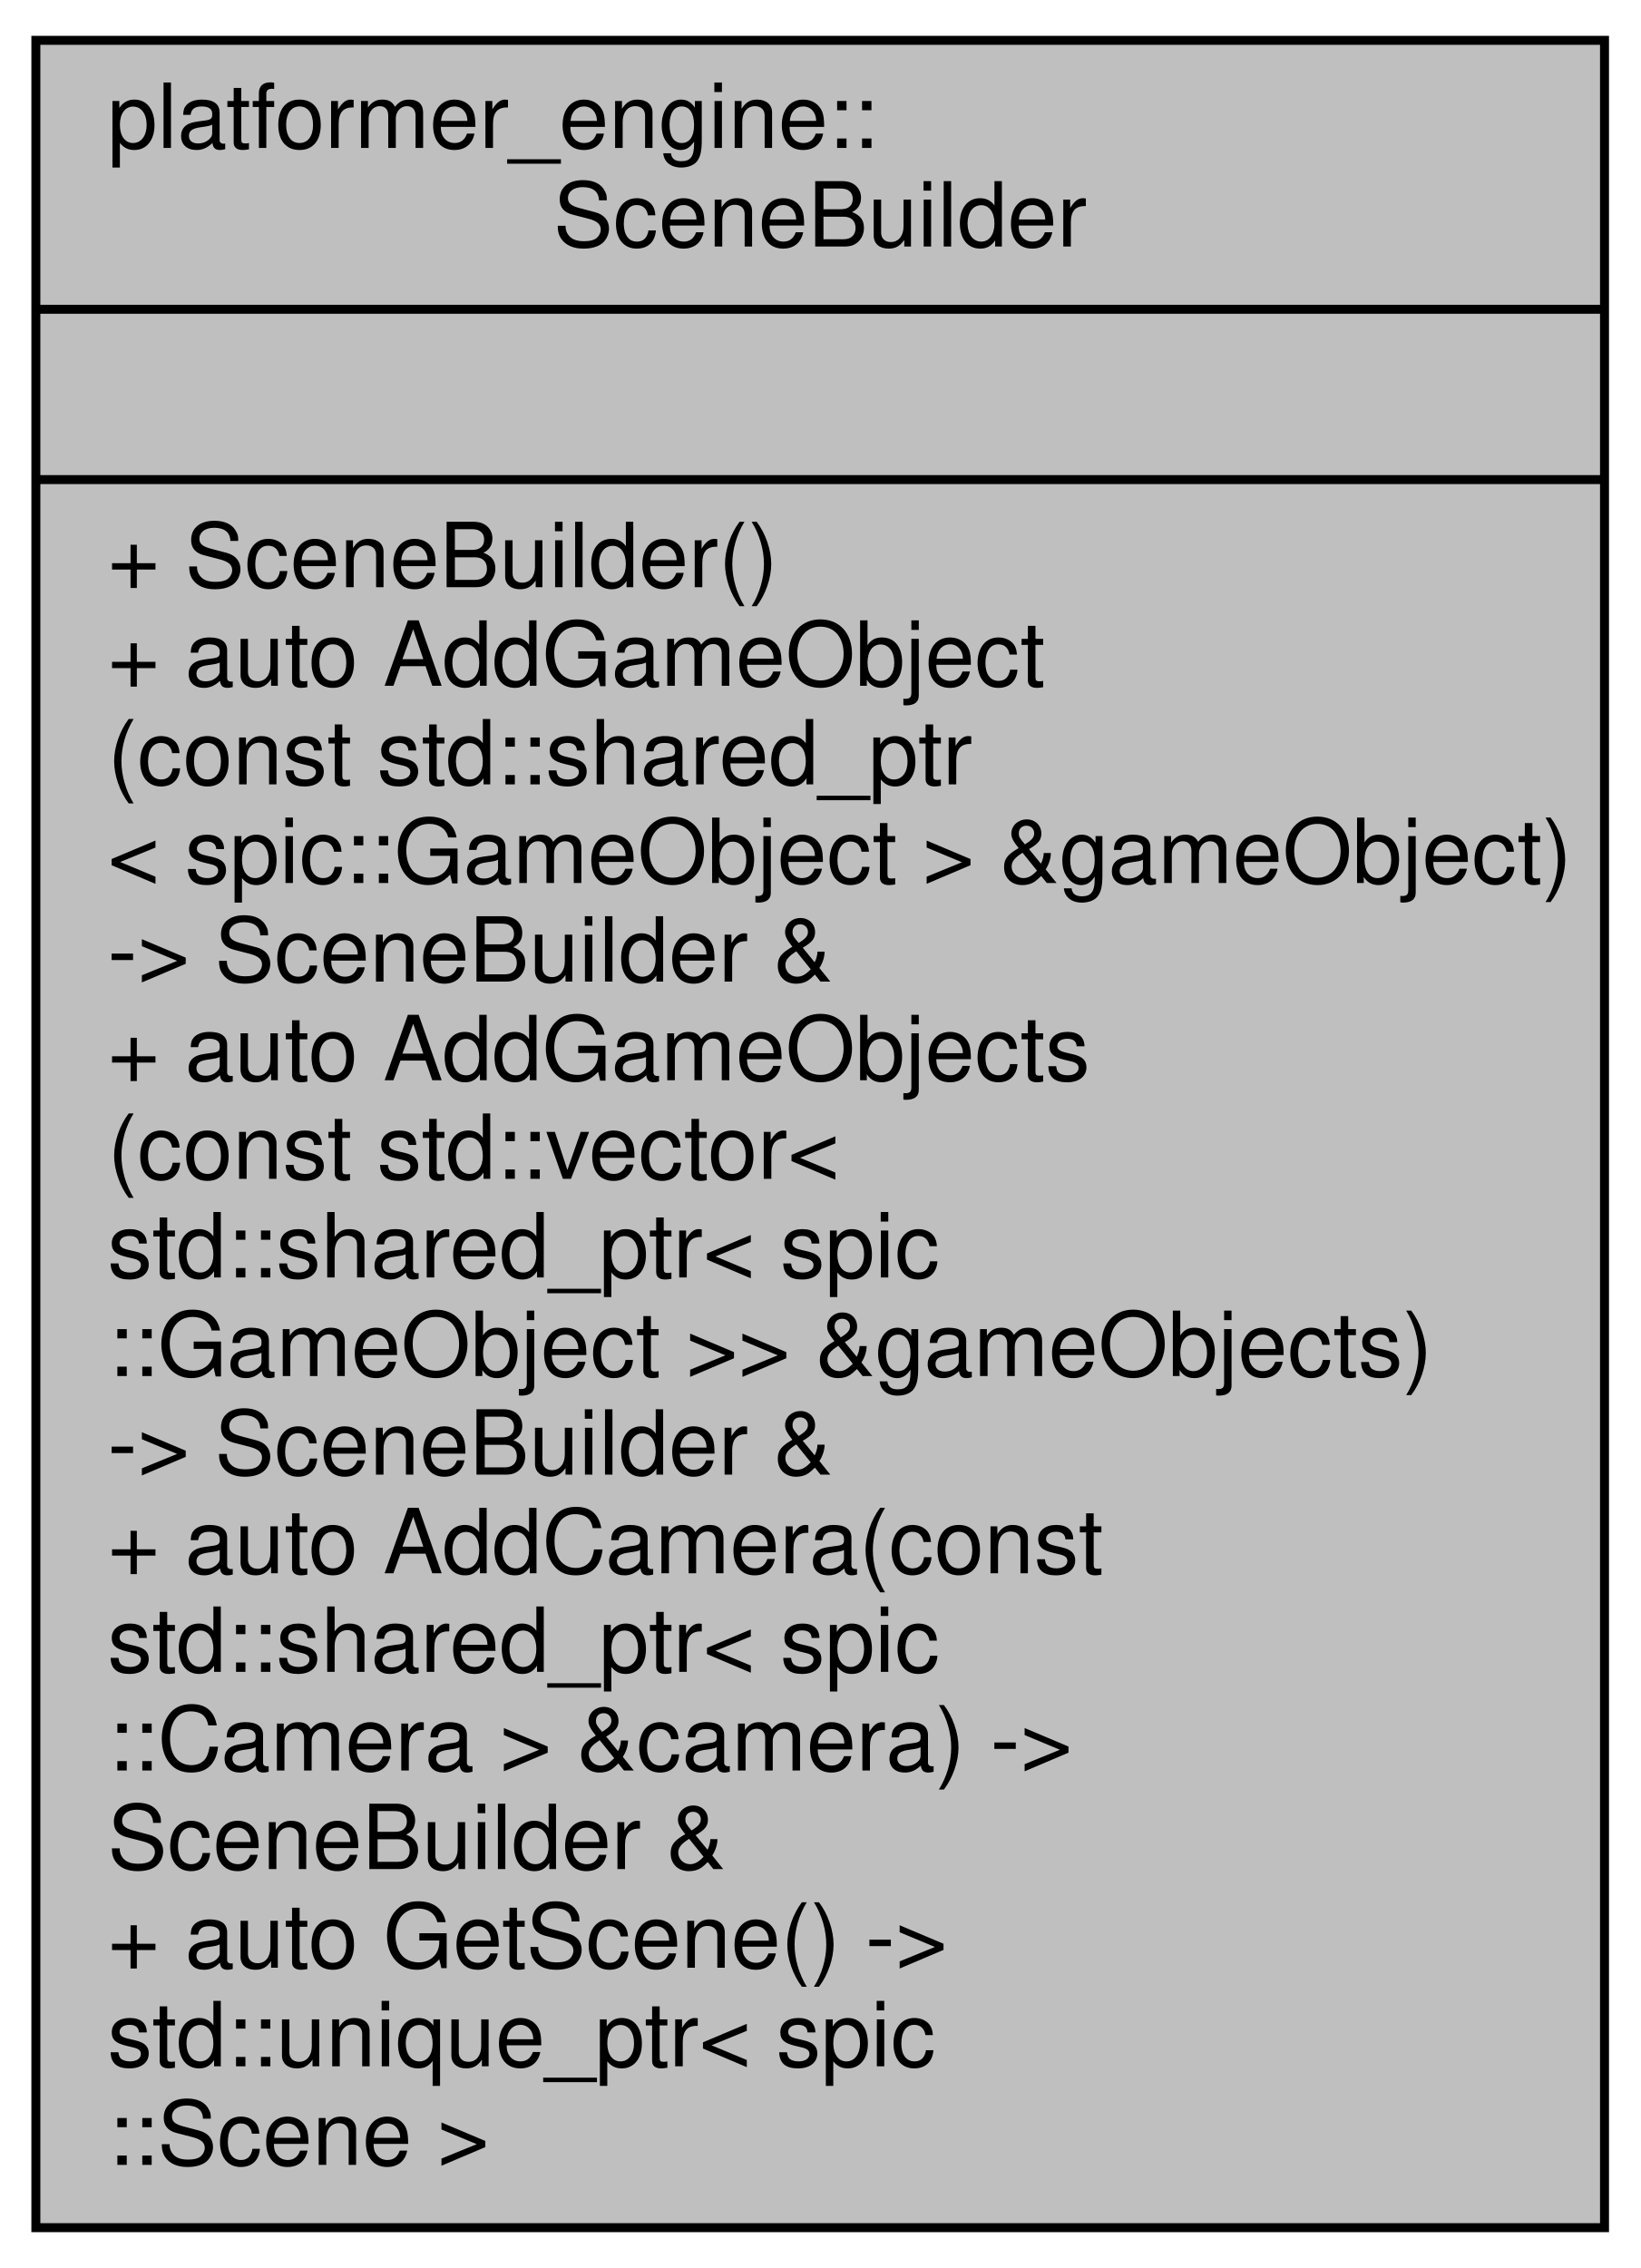
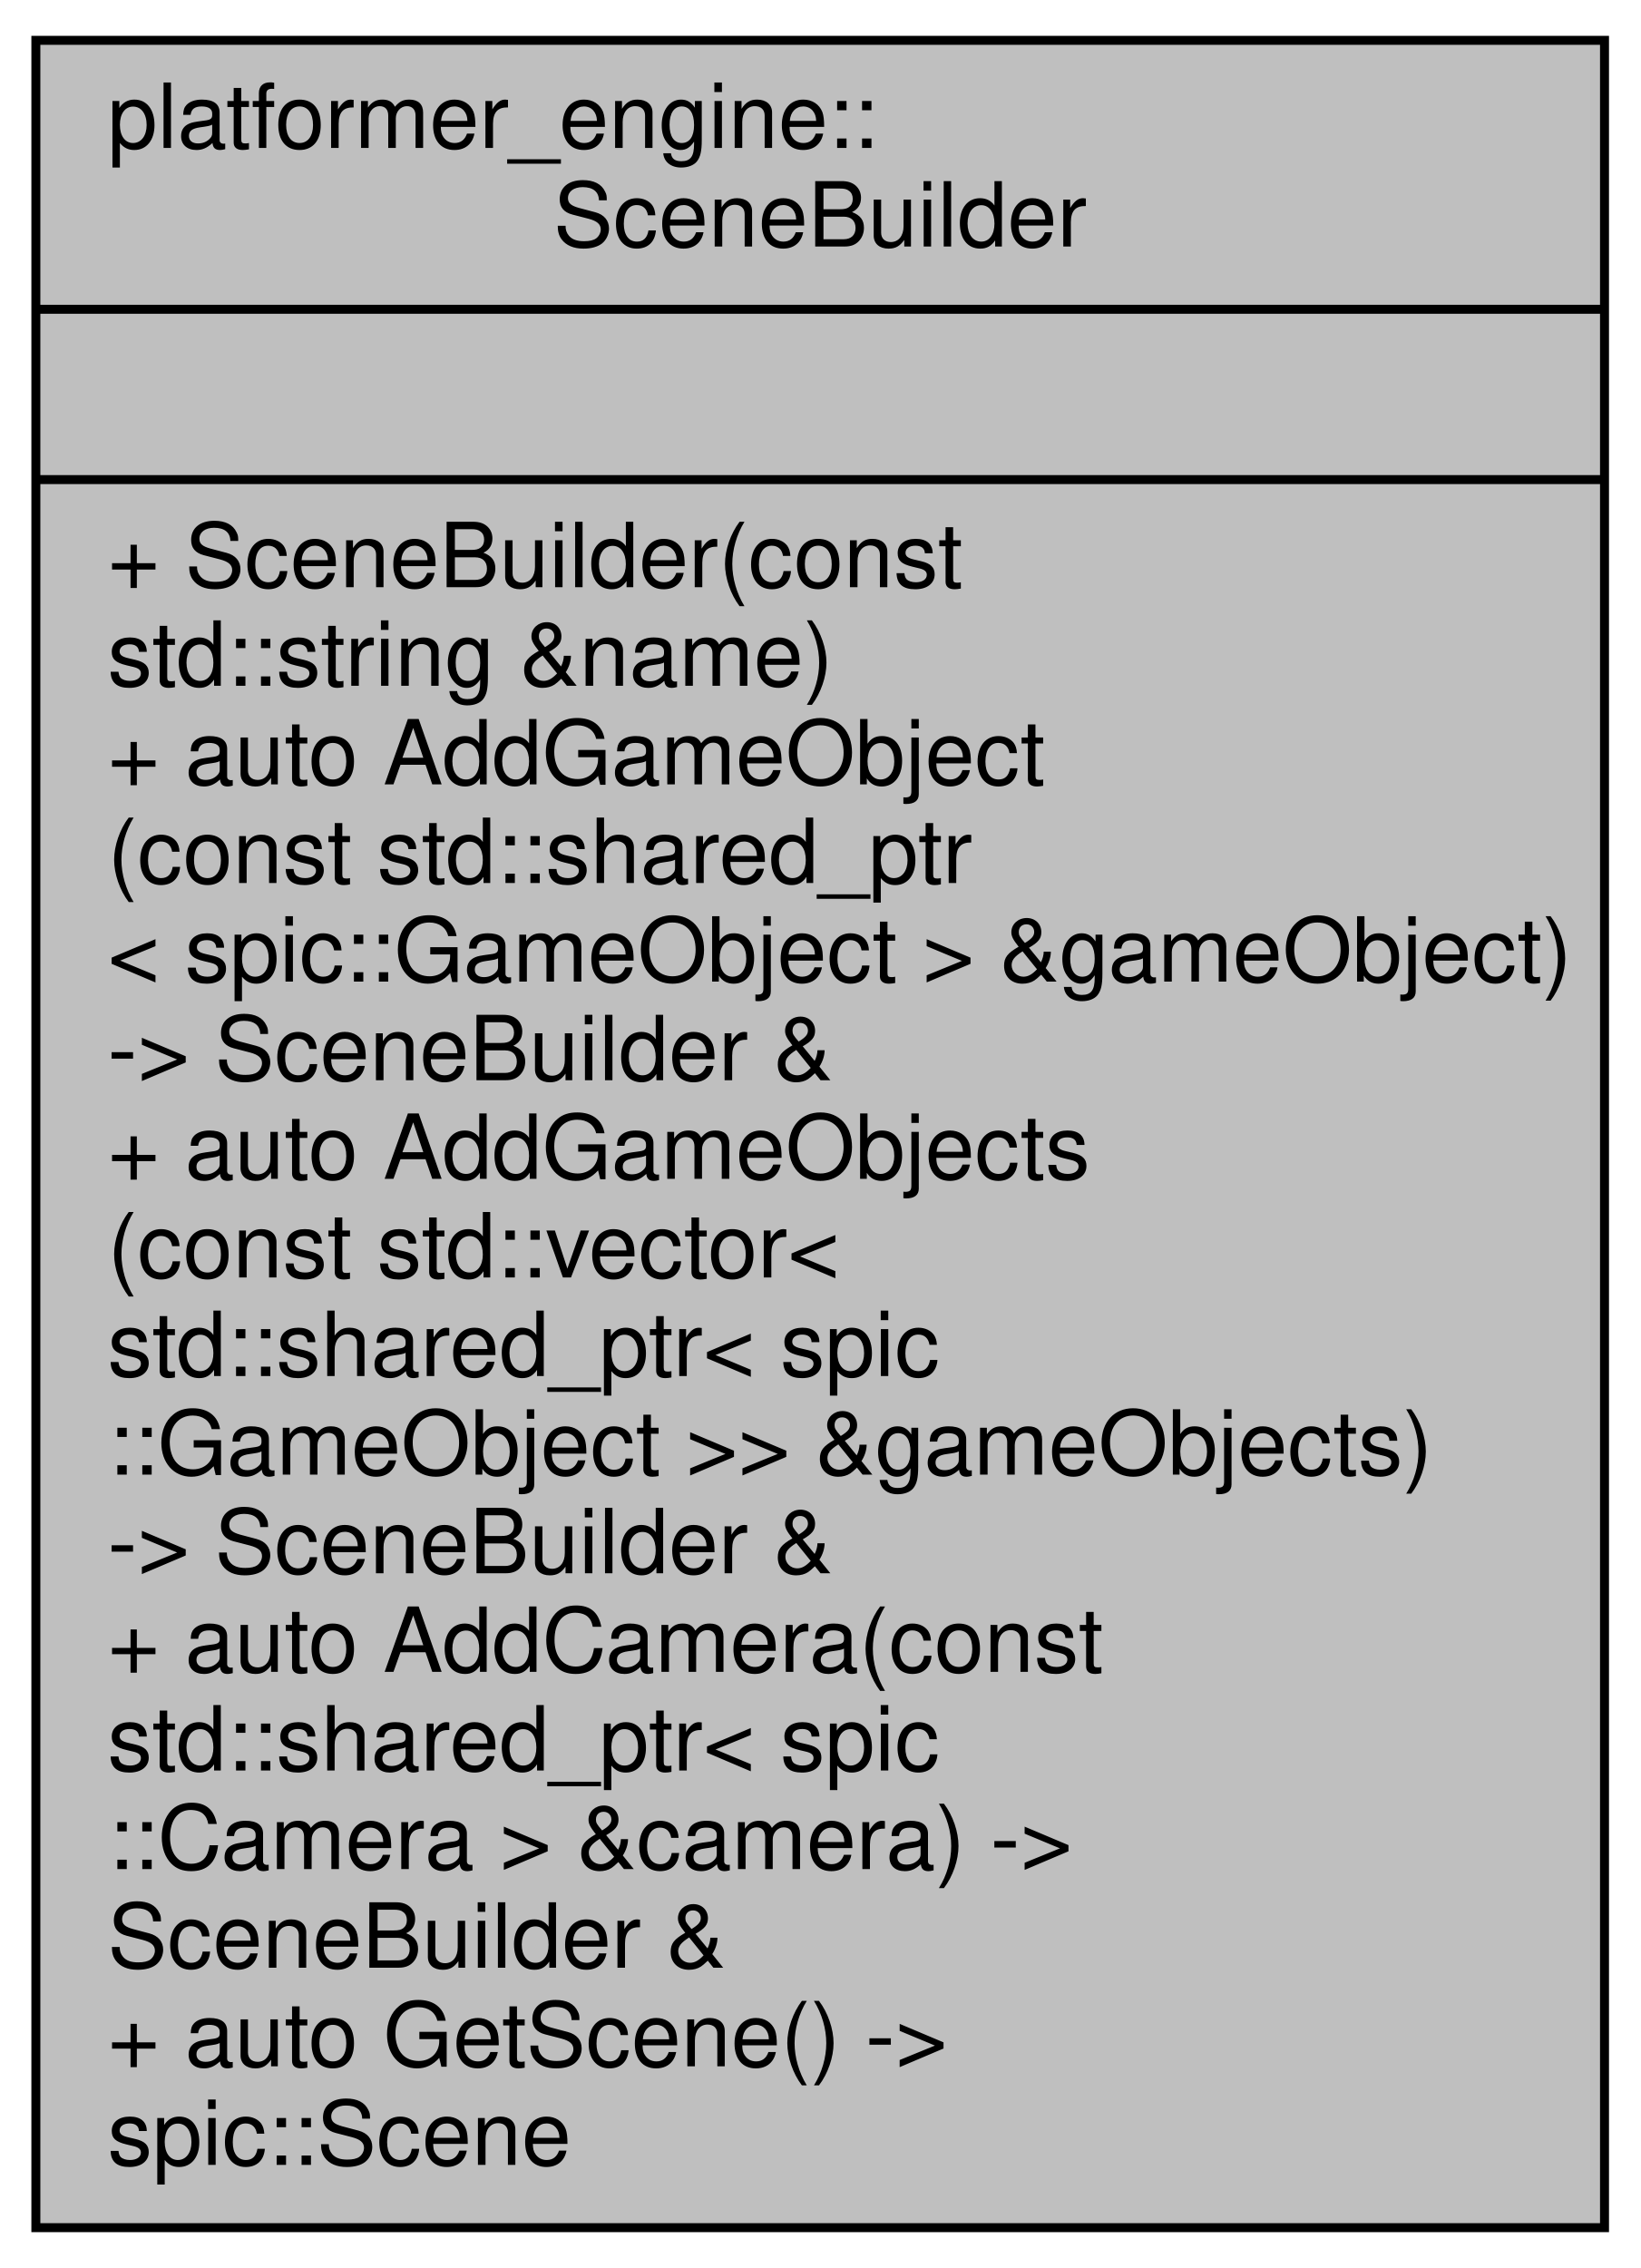
<svg xmlns="http://www.w3.org/2000/svg" xmlns:xlink="http://www.w3.org/1999/xlink" width="183pt" height="253pt" viewBox="0.00 0.00 183.00 253.00">
  <g id="graph0" class="graph" transform="scale(1 1) rotate(0) translate(4 249)">
    <g id="node1" class="node">
      <g id="a_node1">
        <a xlink:title=" ">
          <polygon fill="#bfbfbf" stroke="black" points="0,-0.5 0,-244.5 175,-244.5 175,-0.5 0,-0.5" />
          <text text-anchor="start" x="8" y="-232.5" font-family="Helvetica,sans-Serif" font-size="10.00">platformer_engine::</text>
          <text text-anchor="middle" x="87.5" y="-221.5" font-family="Helvetica,sans-Serif" font-size="10.00">SceneBuilder</text>
          <polyline fill="none" stroke="black" points="0,-214.5 175,-214.5 " />
          <text text-anchor="middle" x="87.5" y="-202.5" font-family="Helvetica,sans-Serif" font-size="10.00"> </text>
          <polyline fill="none" stroke="black" points="0,-195.5 175,-195.5 " />
-           <text text-anchor="start" x="8" y="-183.5" font-family="Helvetica,sans-Serif" font-size="10.00">+ SceneBuilder()</text>
-           <text text-anchor="start" x="8" y="-172.5" font-family="Helvetica,sans-Serif" font-size="10.00">+ auto AddGameObject</text>
-           <text text-anchor="start" x="8" y="-161.5" font-family="Helvetica,sans-Serif" font-size="10.00">(const std::shared_ptr</text>
-           <text text-anchor="start" x="8" y="-150.5" font-family="Helvetica,sans-Serif" font-size="10.00">&lt; spic::GameObject &gt; &amp;gameObject)</text>
-           <text text-anchor="start" x="8" y="-139.5" font-family="Helvetica,sans-Serif" font-size="10.00"> -&gt; SceneBuilder &amp;</text>
-           <text text-anchor="start" x="8" y="-128.5" font-family="Helvetica,sans-Serif" font-size="10.00">+ auto AddGameObjects</text>
-           <text text-anchor="start" x="8" y="-117.5" font-family="Helvetica,sans-Serif" font-size="10.00">(const std::vector&lt;</text>
-           <text text-anchor="start" x="8" y="-106.5" font-family="Helvetica,sans-Serif" font-size="10.00"> std::shared_ptr&lt; spic</text>
-           <text text-anchor="start" x="8" y="-95.5" font-family="Helvetica,sans-Serif" font-size="10.00">::GameObject &gt;&gt; &amp;gameObjects)</text>
-           <text text-anchor="start" x="8" y="-84.5" font-family="Helvetica,sans-Serif" font-size="10.00"> -&gt; SceneBuilder &amp;</text>
-           <text text-anchor="start" x="8" y="-73.5" font-family="Helvetica,sans-Serif" font-size="10.00">+ auto AddCamera(const</text>
-           <text text-anchor="start" x="8" y="-62.5" font-family="Helvetica,sans-Serif" font-size="10.00"> std::shared_ptr&lt; spic</text>
-           <text text-anchor="start" x="8" y="-51.5" font-family="Helvetica,sans-Serif" font-size="10.00">::Camera &gt; &amp;camera) -&gt;</text>
-           <text text-anchor="start" x="8" y="-40.5" font-family="Helvetica,sans-Serif" font-size="10.00"> SceneBuilder &amp;</text>
-           <text text-anchor="start" x="8" y="-29.5" font-family="Helvetica,sans-Serif" font-size="10.00">+ auto GetScene() -&gt;</text>
-           <text text-anchor="start" x="8" y="-18.5" font-family="Helvetica,sans-Serif" font-size="10.00"> std::unique_ptr&lt; spic</text>
-           <text text-anchor="start" x="8" y="-7.5" font-family="Helvetica,sans-Serif" font-size="10.00">::Scene &gt;</text>
+           <text text-anchor="start" x="8" y="-183.5" font-family="Helvetica,sans-Serif" font-size="10.00">+ SceneBuilder(const</text>
+           <text text-anchor="start" x="8" y="-172.5" font-family="Helvetica,sans-Serif" font-size="10.00"> std::string &amp;name)</text>
+           <text text-anchor="start" x="8" y="-161.5" font-family="Helvetica,sans-Serif" font-size="10.00">+ auto AddGameObject</text>
+           <text text-anchor="start" x="8" y="-150.5" font-family="Helvetica,sans-Serif" font-size="10.00">(const std::shared_ptr</text>
+           <text text-anchor="start" x="8" y="-139.5" font-family="Helvetica,sans-Serif" font-size="10.00">&lt; spic::GameObject &gt; &amp;gameObject)</text>
+           <text text-anchor="start" x="8" y="-128.5" font-family="Helvetica,sans-Serif" font-size="10.00"> -&gt; SceneBuilder &amp;</text>
+           <text text-anchor="start" x="8" y="-117.5" font-family="Helvetica,sans-Serif" font-size="10.00">+ auto AddGameObjects</text>
+           <text text-anchor="start" x="8" y="-106.5" font-family="Helvetica,sans-Serif" font-size="10.00">(const std::vector&lt;</text>
+           <text text-anchor="start" x="8" y="-95.5" font-family="Helvetica,sans-Serif" font-size="10.00"> std::shared_ptr&lt; spic</text>
+           <text text-anchor="start" x="8" y="-84.5" font-family="Helvetica,sans-Serif" font-size="10.00">::GameObject &gt;&gt; &amp;gameObjects)</text>
+           <text text-anchor="start" x="8" y="-73.5" font-family="Helvetica,sans-Serif" font-size="10.00"> -&gt; SceneBuilder &amp;</text>
+           <text text-anchor="start" x="8" y="-62.5" font-family="Helvetica,sans-Serif" font-size="10.00">+ auto AddCamera(const</text>
+           <text text-anchor="start" x="8" y="-51.5" font-family="Helvetica,sans-Serif" font-size="10.00"> std::shared_ptr&lt; spic</text>
+           <text text-anchor="start" x="8" y="-40.5" font-family="Helvetica,sans-Serif" font-size="10.00">::Camera &gt; &amp;camera) -&gt;</text>
+           <text text-anchor="start" x="8" y="-29.5" font-family="Helvetica,sans-Serif" font-size="10.00"> SceneBuilder &amp;</text>
+           <text text-anchor="start" x="8" y="-18.5" font-family="Helvetica,sans-Serif" font-size="10.00">+ auto GetScene() -&gt;</text>
+           <text text-anchor="start" x="8" y="-7.5" font-family="Helvetica,sans-Serif" font-size="10.00"> spic::Scene</text>
        </a>
      </g>
    </g>
  </g>
</svg>
